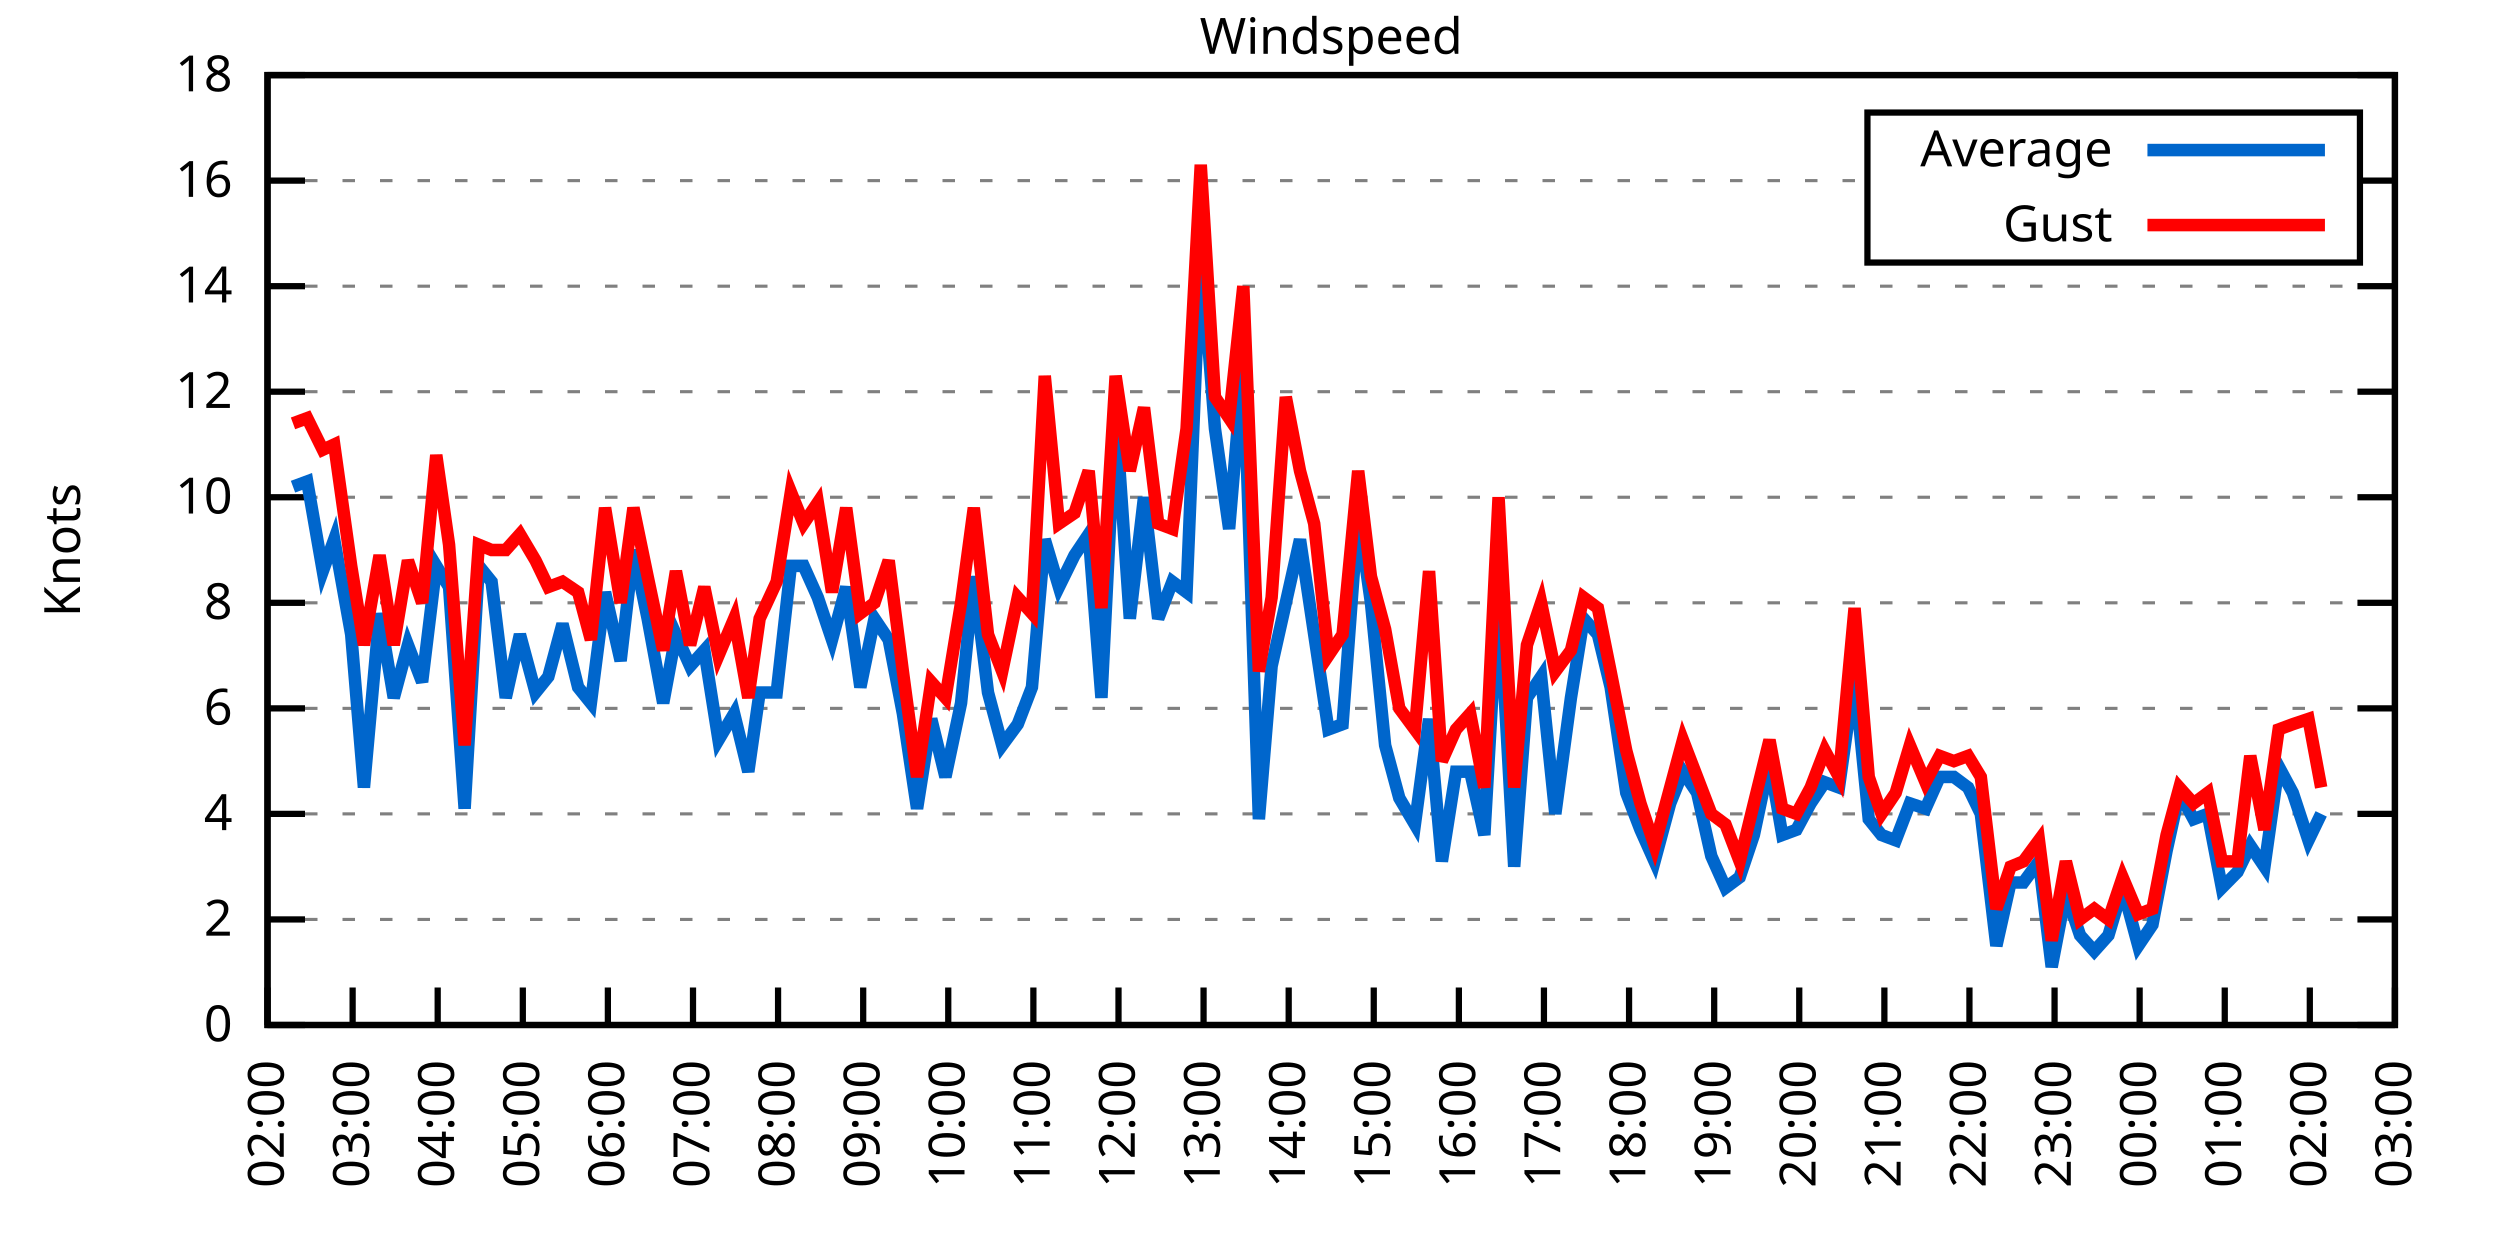
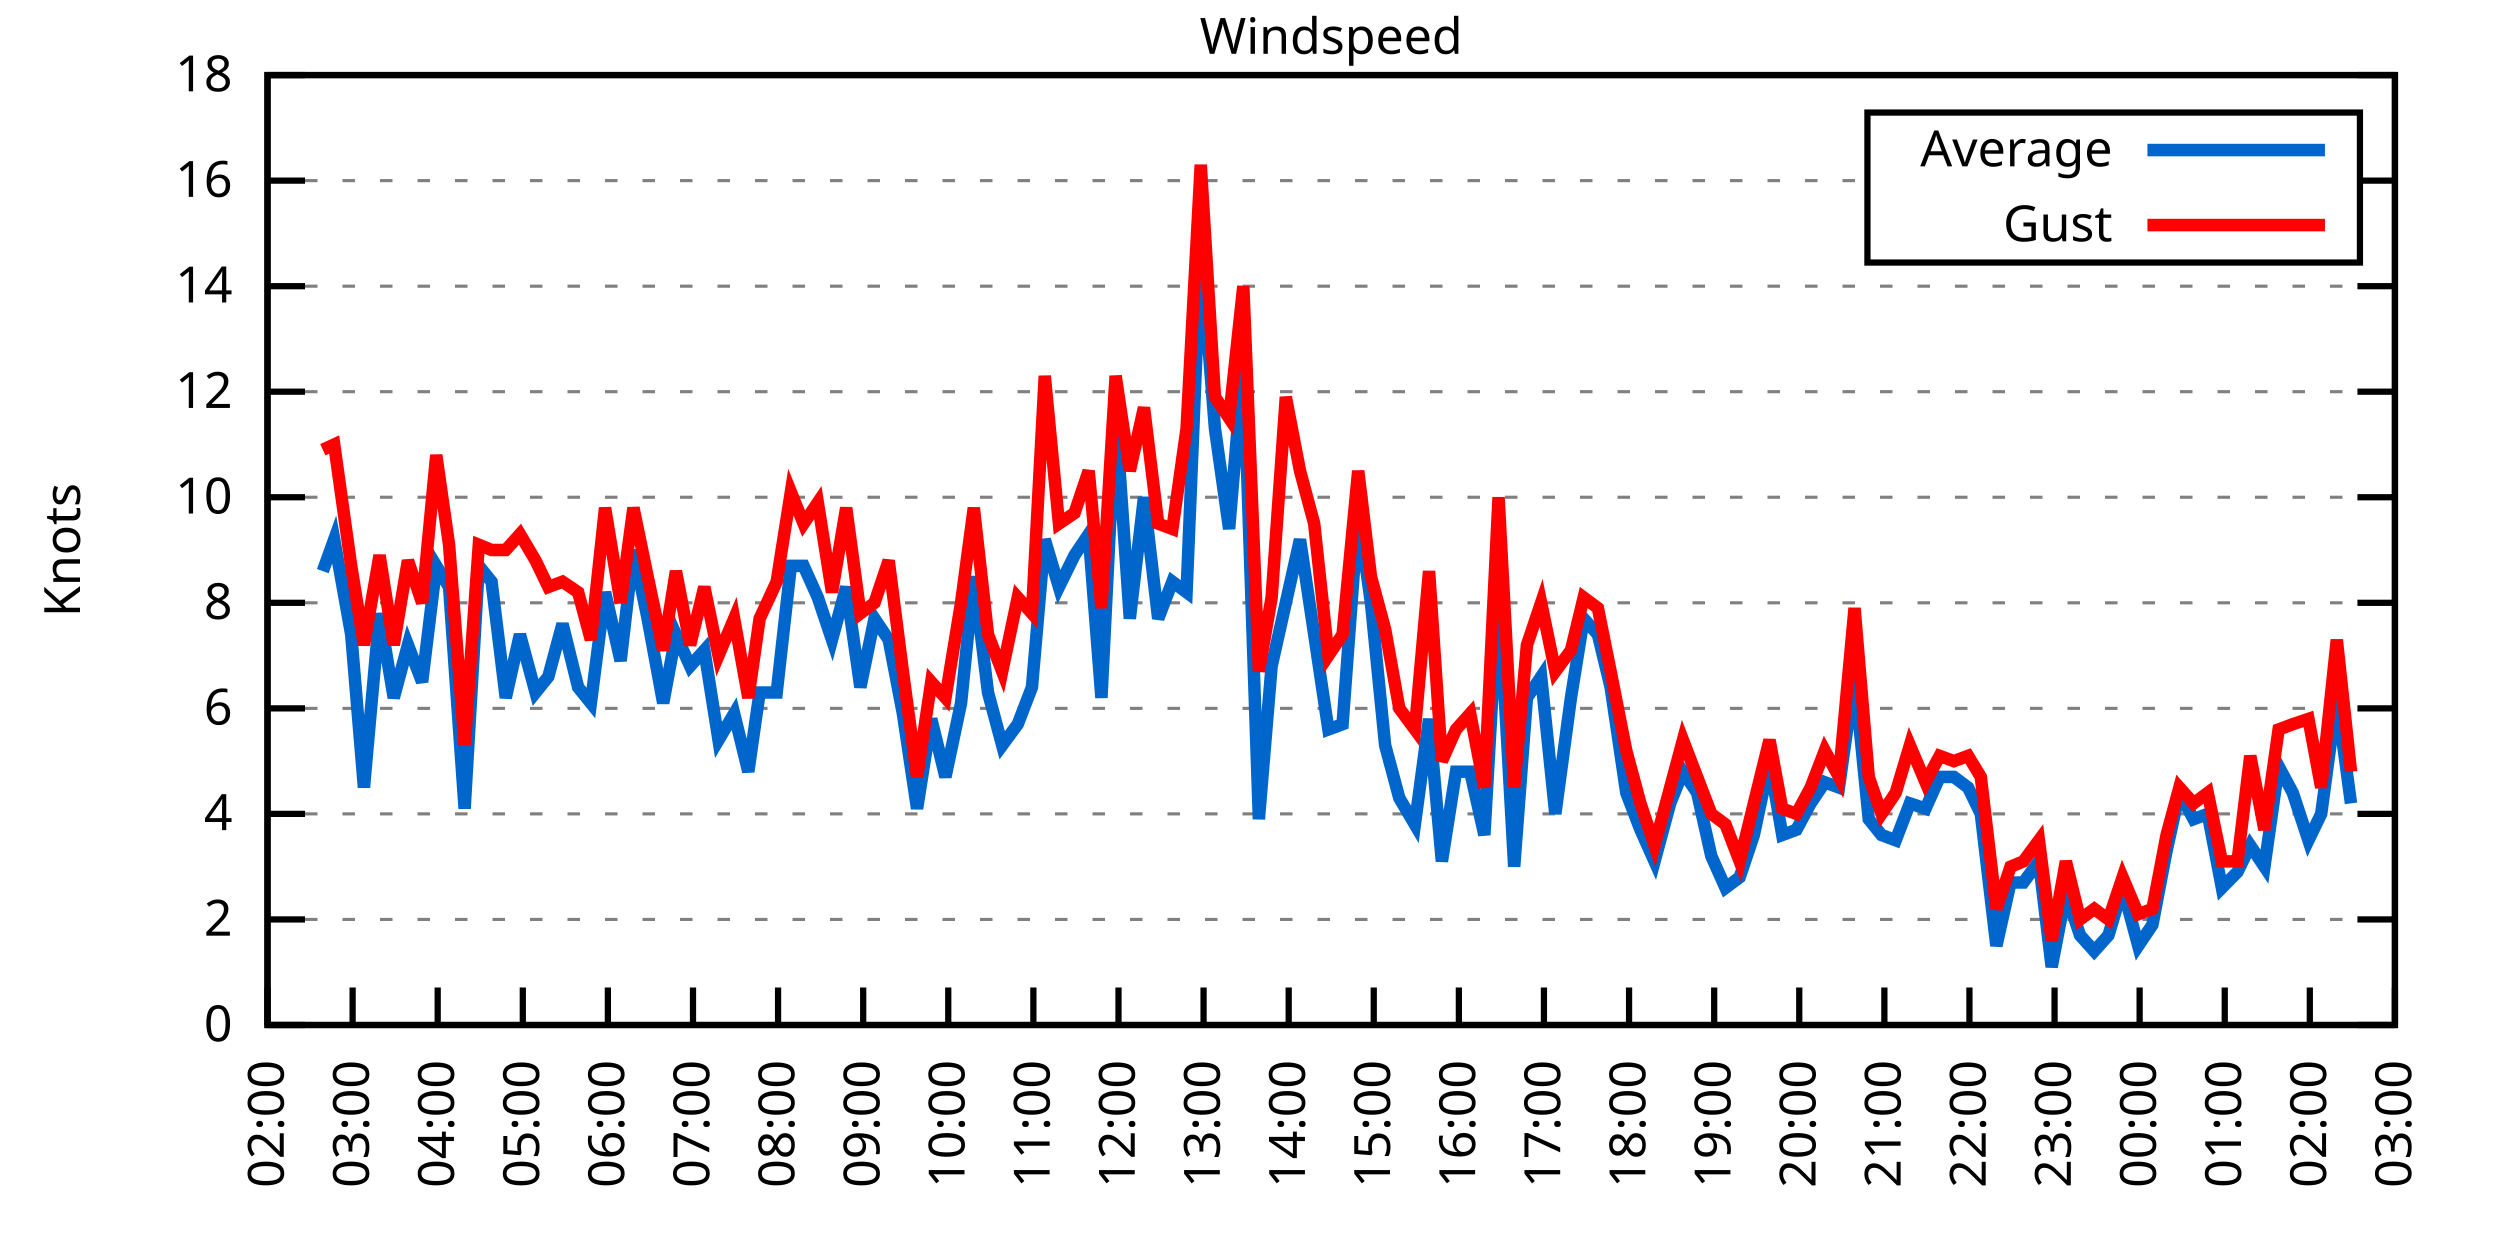
<svg xmlns="http://www.w3.org/2000/svg" xmlns:xlink="http://www.w3.org/1999/xlink" width="400" height="200" viewBox="0 0 400 200">
  <g id="gnuplot_canvas">
    <rect x="0" y="0" width="400" height="200" fill="none" />
    <defs>
      <circle id="gpDot" r="0.5" stroke-width="0.5" stroke="currentColor" />
      <path id="gpPt0" stroke-width="0.333" stroke="currentColor" d="M-1,0 h2 M0,-1 v2" />
      <path id="gpPt1" stroke-width="0.333" stroke="currentColor" d="M-1,-1 L1,1 M1,-1 L-1,1" />
      <path id="gpPt2" stroke-width="0.333" stroke="currentColor" d="M-1,0 L1,0 M0,-1 L0,1 M-1,-1 L1,1 M-1,1 L1,-1" />
      <rect id="gpPt3" stroke-width="0.333" stroke="currentColor" x="-1" y="-1" width="2" height="2" />
      <rect id="gpPt4" stroke-width="0.333" stroke="currentColor" fill="currentColor" x="-1" y="-1" width="2" height="2" />
      <circle id="gpPt5" stroke-width="0.333" stroke="currentColor" cx="0" cy="0" r="1" />
      <use xlink:href="#gpPt5" id="gpPt6" fill="currentColor" stroke="none" />
      <path id="gpPt7" stroke-width="0.333" stroke="currentColor" d="M0,-1.33 L-1.33,0.67 L1.33,0.67 z" />
      <use xlink:href="#gpPt7" id="gpPt8" fill="currentColor" stroke="none" />
      <use xlink:href="#gpPt7" id="gpPt9" stroke="currentColor" transform="rotate(180)" />
      <use xlink:href="#gpPt9" id="gpPt10" fill="currentColor" stroke="none" />
      <use xlink:href="#gpPt3" id="gpPt11" stroke="currentColor" transform="rotate(45)" />
      <use xlink:href="#gpPt11" id="gpPt12" fill="currentColor" stroke="none" />
      <path id="gpPt13" stroke-width="0.333" stroke="currentColor" d="M0,1.330 L1.265,0.411 L0.782,-1.067 L-0.782,-1.076 L-1.265,0.411 z" />
      <use xlink:href="#gpPt13" id="gpPt14" fill="currentColor" stroke="none" />
      <filter id="textbox" filterUnits="objectBoundingBox" x="0" y="0" height="1" width="1">
        <feFlood flood-color="white" flood-opacity="1" result="bgnd" />
        <feComposite in="SourceGraphic" in2="bgnd" operator="atop" />
      </filter>
      <filter id="greybox" filterUnits="objectBoundingBox" x="0" y="0" height="1" width="1">
        <feFlood flood-color="lightgrey" flood-opacity="1" result="grey" />
        <feComposite in="SourceGraphic" in2="grey" operator="atop" />
      </filter>
    </defs>
    <g fill="none" color="white" stroke="currentColor" stroke-width="1.00" stroke-linecap="butt" stroke-linejoin="miter">
</g>
    <g fill="none" color="black" stroke="currentColor" stroke-width="1.00" stroke-linecap="butt" stroke-linejoin="miter">
      <g stroke="none" shape-rendering="crispEdges">
        <polygon fill="rgb(255, 255, 255)" points="42.80,164.00 383.18,164.00 383.18,12.02 42.80,12.02 " />
      </g>
    </g>
    <g fill="none" color="black" stroke="currentColor" stroke-width="1.00" stroke-linecap="butt" stroke-linejoin="miter">
</g>
    <g fill="none" color="black" stroke="black" stroke-width="0.50" stroke-linecap="butt" stroke-linejoin="miter">
</g>
    <g fill="none" color="gray" stroke="currentColor" stroke-width="0.50" stroke-linecap="butt" stroke-linejoin="miter">
      <path stroke="gray" stroke-dasharray="2,4" class="gridline" d="M42.80,164.00 L383.19,164.00  " />
    </g>
    <g fill="none" color="gray" stroke="gray" stroke-width="1.00" stroke-linecap="butt" stroke-linejoin="miter">
</g>
    <g fill="none" color="black" stroke="currentColor" stroke-width="1.00" stroke-linecap="butt" stroke-linejoin="miter">
      <path stroke="black" d="M42.80,164.00 L48.80,164.00 M383.19,164.00 L377.19,164.00  " />
      <g transform="translate(37.20,166.60)" stroke="none" fill="black" font-family="Sans" font-size="8.00" text-anchor="end">
        <text>
          <tspan font-family="Sans"> 0</tspan>
        </text>
      </g>
    </g>
    <g fill="none" color="black" stroke="currentColor" stroke-width="1.00" stroke-linecap="butt" stroke-linejoin="miter">
</g>
    <g fill="none" color="black" stroke="black" stroke-width="0.50" stroke-linecap="butt" stroke-linejoin="miter">
</g>
    <g fill="none" color="gray" stroke="currentColor" stroke-width="0.50" stroke-linecap="butt" stroke-linejoin="miter">
      <path stroke="gray" stroke-dasharray="2,4" class="gridline" d="M42.80,147.11 L383.19,147.11  " />
    </g>
    <g fill="none" color="gray" stroke="gray" stroke-width="1.00" stroke-linecap="butt" stroke-linejoin="miter">
</g>
    <g fill="none" color="black" stroke="currentColor" stroke-width="1.00" stroke-linecap="butt" stroke-linejoin="miter">
      <path stroke="black" d="M42.80,147.11 L48.80,147.11 M383.19,147.11 L377.19,147.11  " />
      <g transform="translate(37.20,149.71)" stroke="none" fill="black" font-family="Sans" font-size="8.00" text-anchor="end">
        <text>
          <tspan font-family="Sans"> 2</tspan>
        </text>
      </g>
    </g>
    <g fill="none" color="black" stroke="currentColor" stroke-width="1.00" stroke-linecap="butt" stroke-linejoin="miter">
</g>
    <g fill="none" color="black" stroke="black" stroke-width="0.50" stroke-linecap="butt" stroke-linejoin="miter">
</g>
    <g fill="none" color="gray" stroke="currentColor" stroke-width="0.50" stroke-linecap="butt" stroke-linejoin="miter">
      <path stroke="gray" stroke-dasharray="2,4" class="gridline" d="M42.80,130.22 L383.19,130.22  " />
    </g>
    <g fill="none" color="gray" stroke="gray" stroke-width="1.00" stroke-linecap="butt" stroke-linejoin="miter">
</g>
    <g fill="none" color="black" stroke="currentColor" stroke-width="1.00" stroke-linecap="butt" stroke-linejoin="miter">
      <path stroke="black" d="M42.80,130.22 L48.80,130.22 M383.19,130.22 L377.19,130.22  " />
      <g transform="translate(37.20,132.82)" stroke="none" fill="black" font-family="Sans" font-size="8.00" text-anchor="end">
        <text>
          <tspan font-family="Sans"> 4</tspan>
        </text>
      </g>
    </g>
    <g fill="none" color="black" stroke="currentColor" stroke-width="1.00" stroke-linecap="butt" stroke-linejoin="miter">
</g>
    <g fill="none" color="black" stroke="black" stroke-width="0.50" stroke-linecap="butt" stroke-linejoin="miter">
</g>
    <g fill="none" color="gray" stroke="currentColor" stroke-width="0.50" stroke-linecap="butt" stroke-linejoin="miter">
      <path stroke="gray" stroke-dasharray="2,4" class="gridline" d="M42.80,113.34 L383.19,113.34  " />
    </g>
    <g fill="none" color="gray" stroke="gray" stroke-width="1.00" stroke-linecap="butt" stroke-linejoin="miter">
</g>
    <g fill="none" color="black" stroke="currentColor" stroke-width="1.00" stroke-linecap="butt" stroke-linejoin="miter">
      <path stroke="black" d="M42.80,113.34 L48.80,113.34 M383.19,113.34 L377.19,113.34  " />
      <g transform="translate(37.20,115.94)" stroke="none" fill="black" font-family="Sans" font-size="8.00" text-anchor="end">
        <text>
          <tspan font-family="Sans"> 6</tspan>
        </text>
      </g>
    </g>
    <g fill="none" color="black" stroke="currentColor" stroke-width="1.00" stroke-linecap="butt" stroke-linejoin="miter">
</g>
    <g fill="none" color="black" stroke="black" stroke-width="0.50" stroke-linecap="butt" stroke-linejoin="miter">
</g>
    <g fill="none" color="gray" stroke="currentColor" stroke-width="0.50" stroke-linecap="butt" stroke-linejoin="miter">
      <path stroke="gray" stroke-dasharray="2,4" class="gridline" d="M42.80,96.45 L383.19,96.45  " />
    </g>
    <g fill="none" color="gray" stroke="gray" stroke-width="1.00" stroke-linecap="butt" stroke-linejoin="miter">
</g>
    <g fill="none" color="black" stroke="currentColor" stroke-width="1.00" stroke-linecap="butt" stroke-linejoin="miter">
      <path stroke="black" d="M42.80,96.45 L48.80,96.45 M383.19,96.45 L377.19,96.45  " />
      <g transform="translate(37.20,99.05)" stroke="none" fill="black" font-family="Sans" font-size="8.00" text-anchor="end">
        <text>
          <tspan font-family="Sans"> 8</tspan>
        </text>
      </g>
    </g>
    <g fill="none" color="black" stroke="currentColor" stroke-width="1.00" stroke-linecap="butt" stroke-linejoin="miter">
</g>
    <g fill="none" color="black" stroke="black" stroke-width="0.50" stroke-linecap="butt" stroke-linejoin="miter">
</g>
    <g fill="none" color="gray" stroke="currentColor" stroke-width="0.50" stroke-linecap="butt" stroke-linejoin="miter">
      <path stroke="gray" stroke-dasharray="2,4" class="gridline" d="M42.80,79.56 L383.19,79.56  " />
    </g>
    <g fill="none" color="gray" stroke="gray" stroke-width="1.00" stroke-linecap="butt" stroke-linejoin="miter">
</g>
    <g fill="none" color="black" stroke="currentColor" stroke-width="1.00" stroke-linecap="butt" stroke-linejoin="miter">
      <path stroke="black" d="M42.80,79.56 L48.80,79.56 M383.19,79.56 L377.19,79.56  " />
      <g transform="translate(37.20,82.16)" stroke="none" fill="black" font-family="Sans" font-size="8.00" text-anchor="end">
        <text>
          <tspan font-family="Sans"> 10</tspan>
        </text>
      </g>
    </g>
    <g fill="none" color="black" stroke="currentColor" stroke-width="1.00" stroke-linecap="butt" stroke-linejoin="miter">
</g>
    <g fill="none" color="black" stroke="black" stroke-width="0.50" stroke-linecap="butt" stroke-linejoin="miter">
</g>
    <g fill="none" color="gray" stroke="currentColor" stroke-width="0.50" stroke-linecap="butt" stroke-linejoin="miter">
      <path stroke="gray" stroke-dasharray="2,4" class="gridline" d="M42.80,62.67 L383.19,62.67  " />
    </g>
    <g fill="none" color="gray" stroke="gray" stroke-width="1.00" stroke-linecap="butt" stroke-linejoin="miter">
</g>
    <g fill="none" color="black" stroke="currentColor" stroke-width="1.00" stroke-linecap="butt" stroke-linejoin="miter">
      <path stroke="black" d="M42.80,62.67 L48.80,62.67 M383.19,62.67 L377.19,62.67  " />
      <g transform="translate(37.20,65.27)" stroke="none" fill="black" font-family="Sans" font-size="8.00" text-anchor="end">
        <text>
          <tspan font-family="Sans"> 12</tspan>
        </text>
      </g>
    </g>
    <g fill="none" color="black" stroke="currentColor" stroke-width="1.00" stroke-linecap="butt" stroke-linejoin="miter">
</g>
    <g fill="none" color="black" stroke="black" stroke-width="0.50" stroke-linecap="butt" stroke-linejoin="miter">
</g>
    <g fill="none" color="gray" stroke="currentColor" stroke-width="0.50" stroke-linecap="butt" stroke-linejoin="miter">
      <path stroke="gray" stroke-dasharray="2,4" class="gridline" d="M42.80,45.79 L383.19,45.79  " />
    </g>
    <g fill="none" color="gray" stroke="gray" stroke-width="1.00" stroke-linecap="butt" stroke-linejoin="miter">
</g>
    <g fill="none" color="black" stroke="currentColor" stroke-width="1.00" stroke-linecap="butt" stroke-linejoin="miter">
      <path stroke="black" d="M42.80,45.79 L48.80,45.79 M383.19,45.79 L377.19,45.79  " />
      <g transform="translate(37.20,48.39)" stroke="none" fill="black" font-family="Sans" font-size="8.00" text-anchor="end">
        <text>
          <tspan font-family="Sans"> 14</tspan>
        </text>
      </g>
    </g>
    <g fill="none" color="black" stroke="currentColor" stroke-width="1.00" stroke-linecap="butt" stroke-linejoin="miter">
</g>
    <g fill="none" color="black" stroke="black" stroke-width="0.50" stroke-linecap="butt" stroke-linejoin="miter">
</g>
    <g fill="none" color="gray" stroke="currentColor" stroke-width="0.50" stroke-linecap="butt" stroke-linejoin="miter">
      <path stroke="gray" stroke-dasharray="2,4" class="gridline" d="M42.80,28.90 L298.79,28.90 M377.59,28.90 L383.19,28.90  " />
    </g>
    <g fill="none" color="gray" stroke="gray" stroke-width="1.00" stroke-linecap="butt" stroke-linejoin="miter">
</g>
    <g fill="none" color="black" stroke="currentColor" stroke-width="1.00" stroke-linecap="butt" stroke-linejoin="miter">
      <path stroke="black" d="M42.80,28.90 L48.80,28.90 M383.19,28.90 L377.19,28.90  " />
      <g transform="translate(37.20,31.50)" stroke="none" fill="black" font-family="Sans" font-size="8.00" text-anchor="end">
        <text>
          <tspan font-family="Sans"> 16</tspan>
        </text>
      </g>
    </g>
    <g fill="none" color="black" stroke="currentColor" stroke-width="1.00" stroke-linecap="butt" stroke-linejoin="miter">
</g>
    <g fill="none" color="black" stroke="black" stroke-width="0.50" stroke-linecap="butt" stroke-linejoin="miter">
</g>
    <g fill="none" color="gray" stroke="currentColor" stroke-width="0.50" stroke-linecap="butt" stroke-linejoin="miter">
      <path stroke="gray" stroke-dasharray="2,4" class="gridline" d="M42.80,12.01 L383.19,12.01  " />
    </g>
    <g fill="none" color="gray" stroke="gray" stroke-width="1.00" stroke-linecap="butt" stroke-linejoin="miter">
</g>
    <g fill="none" color="black" stroke="currentColor" stroke-width="1.00" stroke-linecap="butt" stroke-linejoin="miter">
      <path stroke="black" d="M42.80,12.01 L48.80,12.01 M383.19,12.01 L377.19,12.01  " />
      <g transform="translate(37.20,14.61)" stroke="none" fill="black" font-family="Sans" font-size="8.00" text-anchor="end">
        <text>
          <tspan font-family="Sans"> 18</tspan>
        </text>
      </g>
    </g>
    <g fill="none" color="black" stroke="currentColor" stroke-width="1.00" stroke-linecap="butt" stroke-linejoin="miter">
      <path stroke="black" d="M42.80,164.00 L42.80,158.00  " />
      <g transform="translate(45.40,169.60) rotate(270.00)" stroke="none" fill="black" font-family="Sans" font-size="8.00" text-anchor="end">
        <text>
          <tspan font-family="Sans">02:00</tspan>
        </text>
      </g>
    </g>
    <g fill="none" color="black" stroke="currentColor" stroke-width="1.00" stroke-linecap="butt" stroke-linejoin="miter">
      <path stroke="black" d="M56.42,164.00 L56.42,158.00  " />
      <g transform="translate(59.02,169.60) rotate(270.00)" stroke="none" fill="black" font-family="Sans" font-size="8.00" text-anchor="end">
        <text>
          <tspan font-family="Sans">03:00</tspan>
        </text>
      </g>
    </g>
    <g fill="none" color="black" stroke="currentColor" stroke-width="1.00" stroke-linecap="butt" stroke-linejoin="miter">
      <path stroke="black" d="M70.03,164.00 L70.03,158.00  " />
      <g transform="translate(72.63,169.60) rotate(270.00)" stroke="none" fill="black" font-family="Sans" font-size="8.00" text-anchor="end">
        <text>
          <tspan font-family="Sans">04:00</tspan>
        </text>
      </g>
    </g>
    <g fill="none" color="black" stroke="currentColor" stroke-width="1.00" stroke-linecap="butt" stroke-linejoin="miter">
      <path stroke="black" d="M83.65,164.00 L83.65,158.00  " />
      <g transform="translate(86.25,169.60) rotate(270.00)" stroke="none" fill="black" font-family="Sans" font-size="8.00" text-anchor="end">
        <text>
          <tspan font-family="Sans">05:00</tspan>
        </text>
      </g>
    </g>
    <g fill="none" color="black" stroke="currentColor" stroke-width="1.00" stroke-linecap="butt" stroke-linejoin="miter">
      <path stroke="black" d="M97.26,164.00 L97.26,158.00  " />
      <g transform="translate(99.86,169.60) rotate(270.00)" stroke="none" fill="black" font-family="Sans" font-size="8.00" text-anchor="end">
        <text>
          <tspan font-family="Sans">06:00</tspan>
        </text>
      </g>
    </g>
    <g fill="none" color="black" stroke="currentColor" stroke-width="1.00" stroke-linecap="butt" stroke-linejoin="miter">
      <path stroke="black" d="M110.88,164.00 L110.88,158.00  " />
      <g transform="translate(113.48,169.60) rotate(270.00)" stroke="none" fill="black" font-family="Sans" font-size="8.00" text-anchor="end">
        <text>
          <tspan font-family="Sans">07:00</tspan>
        </text>
      </g>
    </g>
    <g fill="none" color="black" stroke="currentColor" stroke-width="1.00" stroke-linecap="butt" stroke-linejoin="miter">
      <path stroke="black" d="M124.49,164.00 L124.49,158.00  " />
      <g transform="translate(127.09,169.60) rotate(270.00)" stroke="none" fill="black" font-family="Sans" font-size="8.00" text-anchor="end">
        <text>
          <tspan font-family="Sans">08:00</tspan>
        </text>
      </g>
    </g>
    <g fill="none" color="black" stroke="currentColor" stroke-width="1.00" stroke-linecap="butt" stroke-linejoin="miter">
      <path stroke="black" d="M138.11,164.00 L138.11,158.00  " />
      <g transform="translate(140.71,169.60) rotate(270.00)" stroke="none" fill="black" font-family="Sans" font-size="8.00" text-anchor="end">
        <text>
          <tspan font-family="Sans">09:00</tspan>
        </text>
      </g>
    </g>
    <g fill="none" color="black" stroke="currentColor" stroke-width="1.00" stroke-linecap="butt" stroke-linejoin="miter">
      <path stroke="black" d="M151.72,164.00 L151.72,158.00  " />
      <g transform="translate(154.32,169.60) rotate(270.00)" stroke="none" fill="black" font-family="Sans" font-size="8.00" text-anchor="end">
        <text>
          <tspan font-family="Sans">10:00</tspan>
        </text>
      </g>
    </g>
    <g fill="none" color="black" stroke="currentColor" stroke-width="1.00" stroke-linecap="butt" stroke-linejoin="miter">
      <path stroke="black" d="M165.34,164.00 L165.34,158.00  " />
      <g transform="translate(167.94,169.60) rotate(270.00)" stroke="none" fill="black" font-family="Sans" font-size="8.00" text-anchor="end">
        <text>
          <tspan font-family="Sans">11:00</tspan>
        </text>
      </g>
    </g>
    <g fill="none" color="black" stroke="currentColor" stroke-width="1.00" stroke-linecap="butt" stroke-linejoin="miter">
      <path stroke="black" d="M178.96,164.00 L178.96,158.00  " />
      <g transform="translate(181.56,169.60) rotate(270.00)" stroke="none" fill="black" font-family="Sans" font-size="8.00" text-anchor="end">
        <text>
          <tspan font-family="Sans">12:00</tspan>
        </text>
      </g>
    </g>
    <g fill="none" color="black" stroke="currentColor" stroke-width="1.00" stroke-linecap="butt" stroke-linejoin="miter">
      <path stroke="black" d="M192.57,164.00 L192.57,158.00  " />
      <g transform="translate(195.17,169.60) rotate(270.00)" stroke="none" fill="black" font-family="Sans" font-size="8.00" text-anchor="end">
        <text>
          <tspan font-family="Sans">13:00</tspan>
        </text>
      </g>
    </g>
    <g fill="none" color="black" stroke="currentColor" stroke-width="1.00" stroke-linecap="butt" stroke-linejoin="miter">
      <path stroke="black" d="M206.19,164.00 L206.19,158.00  " />
      <g transform="translate(208.79,169.60) rotate(270.00)" stroke="none" fill="black" font-family="Sans" font-size="8.00" text-anchor="end">
        <text>
          <tspan font-family="Sans">14:00</tspan>
        </text>
      </g>
    </g>
    <g fill="none" color="black" stroke="currentColor" stroke-width="1.00" stroke-linecap="butt" stroke-linejoin="miter">
      <path stroke="black" d="M219.80,164.00 L219.80,158.00  " />
      <g transform="translate(222.40,169.60) rotate(270.00)" stroke="none" fill="black" font-family="Sans" font-size="8.00" text-anchor="end">
        <text>
          <tspan font-family="Sans">15:00</tspan>
        </text>
      </g>
    </g>
    <g fill="none" color="black" stroke="currentColor" stroke-width="1.00" stroke-linecap="butt" stroke-linejoin="miter">
      <path stroke="black" d="M233.42,164.00 L233.42,158.00  " />
      <g transform="translate(236.02,169.60) rotate(270.00)" stroke="none" fill="black" font-family="Sans" font-size="8.00" text-anchor="end">
        <text>
          <tspan font-family="Sans">16:00</tspan>
        </text>
      </g>
    </g>
    <g fill="none" color="black" stroke="currentColor" stroke-width="1.00" stroke-linecap="butt" stroke-linejoin="miter">
      <path stroke="black" d="M247.03,164.00 L247.03,158.00  " />
      <g transform="translate(249.63,169.60) rotate(270.00)" stroke="none" fill="black" font-family="Sans" font-size="8.00" text-anchor="end">
        <text>
          <tspan font-family="Sans">17:00</tspan>
        </text>
      </g>
    </g>
    <g fill="none" color="black" stroke="currentColor" stroke-width="1.00" stroke-linecap="butt" stroke-linejoin="miter">
      <path stroke="black" d="M260.65,164.00 L260.65,158.00  " />
      <g transform="translate(263.25,169.60) rotate(270.00)" stroke="none" fill="black" font-family="Sans" font-size="8.00" text-anchor="end">
        <text>
          <tspan font-family="Sans">18:00</tspan>
        </text>
      </g>
    </g>
    <g fill="none" color="black" stroke="currentColor" stroke-width="1.00" stroke-linecap="butt" stroke-linejoin="miter">
      <path stroke="black" d="M274.27,164.00 L274.27,158.00  " />
      <g transform="translate(276.87,169.60) rotate(270.00)" stroke="none" fill="black" font-family="Sans" font-size="8.00" text-anchor="end">
        <text>
          <tspan font-family="Sans">19:00</tspan>
        </text>
      </g>
    </g>
    <g fill="none" color="black" stroke="currentColor" stroke-width="1.00" stroke-linecap="butt" stroke-linejoin="miter">
      <path stroke="black" d="M287.88,164.00 L287.88,158.00  " />
      <g transform="translate(290.48,169.60) rotate(270.00)" stroke="none" fill="black" font-family="Sans" font-size="8.00" text-anchor="end">
        <text>
          <tspan font-family="Sans">20:00</tspan>
        </text>
      </g>
    </g>
    <g fill="none" color="black" stroke="currentColor" stroke-width="1.00" stroke-linecap="butt" stroke-linejoin="miter">
      <path stroke="black" d="M301.50,164.00 L301.50,158.00  " />
      <g transform="translate(304.10,169.60) rotate(270.00)" stroke="none" fill="black" font-family="Sans" font-size="8.00" text-anchor="end">
        <text>
          <tspan font-family="Sans">21:00</tspan>
        </text>
      </g>
    </g>
    <g fill="none" color="black" stroke="currentColor" stroke-width="1.00" stroke-linecap="butt" stroke-linejoin="miter">
      <path stroke="black" d="M315.11,164.00 L315.11,158.00  " />
      <g transform="translate(317.71,169.60) rotate(270.00)" stroke="none" fill="black" font-family="Sans" font-size="8.00" text-anchor="end">
        <text>
          <tspan font-family="Sans">22:00</tspan>
        </text>
      </g>
    </g>
    <g fill="none" color="black" stroke="currentColor" stroke-width="1.00" stroke-linecap="butt" stroke-linejoin="miter">
      <path stroke="black" d="M328.73,164.00 L328.73,158.00  " />
      <g transform="translate(331.33,169.60) rotate(270.00)" stroke="none" fill="black" font-family="Sans" font-size="8.00" text-anchor="end">
        <text>
          <tspan font-family="Sans">23:00</tspan>
        </text>
      </g>
    </g>
    <g fill="none" color="black" stroke="currentColor" stroke-width="1.00" stroke-linecap="butt" stroke-linejoin="miter">
      <path stroke="black" d="M342.34,164.00 L342.34,158.00  " />
      <g transform="translate(344.94,169.60) rotate(270.00)" stroke="none" fill="black" font-family="Sans" font-size="8.00" text-anchor="end">
        <text>
          <tspan font-family="Sans">00:00</tspan>
        </text>
      </g>
    </g>
    <g fill="none" color="black" stroke="currentColor" stroke-width="1.00" stroke-linecap="butt" stroke-linejoin="miter">
      <path stroke="black" d="M355.96,164.00 L355.96,158.00  " />
      <g transform="translate(358.56,169.60) rotate(270.00)" stroke="none" fill="black" font-family="Sans" font-size="8.00" text-anchor="end">
        <text>
          <tspan font-family="Sans">01:00</tspan>
        </text>
      </g>
    </g>
    <g fill="none" color="black" stroke="currentColor" stroke-width="1.00" stroke-linecap="butt" stroke-linejoin="miter">
      <path stroke="black" d="M369.57,164.00 L369.57,158.00  " />
      <g transform="translate(372.17,169.60) rotate(270.00)" stroke="none" fill="black" font-family="Sans" font-size="8.00" text-anchor="end">
        <text>
          <tspan font-family="Sans">02:00</tspan>
        </text>
      </g>
    </g>
    <g fill="none" color="black" stroke="currentColor" stroke-width="1.00" stroke-linecap="butt" stroke-linejoin="miter">
      <path stroke="black" d="M383.19,164.00 L383.19,158.00  " />
      <g transform="translate(385.79,169.60) rotate(270.00)" stroke="none" fill="black" font-family="Sans" font-size="8.00" text-anchor="end">
        <text>
          <tspan font-family="Sans">03:00</tspan>
        </text>
      </g>
    </g>
    <g fill="none" color="black" stroke="currentColor" stroke-width="1.00" stroke-linecap="butt" stroke-linejoin="miter">
</g>
    <g fill="none" color="black" stroke="currentColor" stroke-width="1.00" stroke-linecap="butt" stroke-linejoin="miter">
      <path stroke="black" d="M42.80,12.01 L42.80,164.00 L383.19,164.00 L383.19,12.01 L42.80,12.01 Z  " />
    </g>
    <g fill="none" color="black" stroke="currentColor" stroke-width="1.00" stroke-linecap="butt" stroke-linejoin="miter">
</g>
    <g fill="none" color="black" stroke="currentColor" stroke-width="1.00" stroke-linecap="butt" stroke-linejoin="miter">
      <path stroke="black" d="M298.79,42.01 L298.79,18.01 L377.59,18.01 L377.59,42.01 L298.79,42.01 Z  " />
    </g>
    <g id="Windspeed_plot_1">
      <g fill="none" color="white" stroke="black" stroke-width="2.00" stroke-linecap="butt" stroke-linejoin="miter">
</g>
      <g fill="none" color="black" stroke="currentColor" stroke-width="2.00" stroke-linecap="butt" stroke-linejoin="miter">
        <g transform="translate(337.99,26.61)" stroke="none" fill="black" font-family="Sans" font-size="8.00" text-anchor="end">
          <text>
            <tspan font-family="Sans">Average</tspan>
          </text>
        </g>
      </g>
      <g fill="none" color="black" stroke="currentColor" stroke-width="2.00" stroke-linecap="butt" stroke-linejoin="miter">
-         <path stroke="rgb(  0, 102, 204)" d="M343.59,24.01 L371.99,24.01 M46.88,77.87 L49.15,77.03 L51.65,91.38 L53.47,86.32 L56.19,101.52 L58.23,126.00   L60.73,98.14 L63.00,111.65 L65.27,103.20 L67.54,109.11 L69.80,90.54 L71.85,93.92 L74.34,129.38 L76.61,90.54   L78.65,93.07 L80.92,111.65 L83.19,101.52 L85.69,110.80 L87.73,108.27 L90.00,99.83 L92.50,109.96 L94.54,112.49   L96.81,94.76 L99.30,105.74 L101.35,88.00 L103.62,98.98 L106.11,112.49 L108.15,101.52 L110.42,106.58 L112.69,104.05   L114.96,118.40 L117.46,114.18 L119.73,123.47 L121.54,110.80 L124.27,110.80 L126.54,90.54 L128.58,90.54 L130.85,95.60   L133.12,102.36 L135.39,93.92 L137.66,109.96 L139.92,98.98 L142.19,102.36 L144.46,114.18 L146.73,129.38 L149.00,115.03   L151.27,124.31 L153.77,112.49 L155.81,92.23 L158.08,110.80 L160.35,119.25 L162.84,115.87 L165.11,109.96 L167.16,86.32   L169.43,93.92 L171.92,88.85 L174.19,85.47 L176.23,111.65 L178.50,66.05 L180.77,98.98 L183.04,79.56 L185.31,98.98   L187.58,93.07 L189.85,94.76 L192.12,39.87 L194.39,68.58 L196.66,84.63 L198.93,57.61 L201.42,131.07 L203.46,106.58   L205.73,96.45 L208.00,86.32 L210.27,101.52 L212.54,116.71 L214.81,115.87 L217.31,82.09 L219.35,96.45 L221.62,119.25   L223.89,127.69 L226.38,131.91 L228.65,115.03 L230.70,137.82 L232.96,123.47 L235.23,123.47 L237.50,133.60 L239.77,93.92   L242.27,138.67 L244.31,111.65 L246.58,108.27 L248.85,130.22 L251.35,111.65 L253.39,98.98 L255.66,101.52 L257.70,109.96   L260.20,126.85 L262.47,132.76 L264.73,137.82 L267.23,128.54 L269.27,123.47 L271.54,126.85 L273.81,136.98 L276.08,142.05   L278.35,140.36 L280.62,133.60 L283.12,121.78 L285.16,133.60 L287.43,132.76 L289.70,128.54 L291.97,125.16 L294.23,126.00   L296.73,108.27 L299.00,131.07 L301.04,133.60 L303.31,134.45 L305.58,128.54 L308.08,129.38 L310.35,124.31 L312.62,124.31   L314.89,126.00 L316.93,130.22 L319.42,151.33 L321.69,141.20 L323.74,141.20 L326.23,137.82 L328.27,154.71 L330.54,142.89   L332.81,149.65 L335.08,152.18 L337.35,149.65 L339.62,142.05 L342.12,151.33 L344.39,147.96 L346.65,136.14 L348.70,126.85   L350.97,131.07 L353.24,130.22 L355.50,142.05 L358.00,139.51 L360.04,135.29 L362.31,138.67 L364.58,122.62 L366.85,126.85   L369.35,134.45 L371.39,130.22  " />
+         <path stroke="rgb(  0, 102, 204)" d="M343.59,24.01 L371.99,24.01 M51.65,91.38 L53.47,86.32 L56.19,101.52 L58.23,126.00 L60.73,98.14 L63.00,111.65   L65.27,103.20 L67.54,109.11 L69.80,90.54 L71.85,93.92 L74.34,129.38 L76.61,90.54 L78.65,93.07 L80.92,111.65   L83.19,101.52 L85.69,110.80 L87.73,108.27 L90.00,99.83 L92.50,109.96 L94.54,112.49 L96.81,94.76 L99.30,105.74   L101.35,88.00 L103.62,98.98 L106.11,112.49 L108.15,101.52 L110.42,106.58 L112.69,104.05 L114.96,118.40 L117.46,114.18   L119.73,123.47 L121.54,110.80 L124.27,110.80 L126.54,90.54 L128.58,90.54 L130.85,95.60 L133.12,102.36 L135.39,93.92   L137.66,109.96 L139.92,98.98 L142.19,102.36 L144.46,114.18 L146.73,129.38 L149.00,115.03 L151.27,124.31 L153.77,112.49   L155.81,92.23 L158.08,110.80 L160.35,119.25 L162.84,115.87 L165.11,109.96 L167.16,86.32 L169.43,93.92 L171.92,88.85   L174.19,85.47 L176.23,111.65 L178.50,66.05 L180.77,98.98 L183.04,79.56 L185.31,98.98 L187.58,93.07 L189.85,94.76   L192.12,39.87 L194.39,68.58 L196.66,84.63 L198.93,57.61 L201.42,131.07 L203.46,106.58 L205.73,96.45 L208.00,86.32   L210.27,101.52 L212.54,116.71 L214.81,115.87 L217.31,82.09 L219.35,96.45 L221.62,119.25 L223.89,127.69 L226.38,131.91   L228.65,115.03 L230.70,137.82 L232.96,123.47 L235.23,123.47 L237.50,133.60 L239.77,93.92 L242.27,138.67 L244.31,111.65   L246.58,108.27 L248.85,130.22 L251.35,111.65 L253.39,98.98 L255.66,101.52 L257.70,109.96 L260.20,126.85 L262.47,132.76   L264.73,137.82 L267.23,128.54 L269.27,123.47 L271.54,126.85 L273.81,136.98 L276.08,142.05 L278.35,140.36 L280.62,133.60   L283.12,121.78 L285.16,133.60 L287.43,132.76 L289.70,128.54 L291.97,125.16 L294.23,126.00 L296.73,108.27 L299.00,131.07   L301.04,133.60 L303.31,134.45 L305.58,128.54 L308.08,129.38 L310.35,124.31 L312.62,124.31 L314.89,126.00 L316.93,130.22   L319.42,151.33 L321.69,141.20 L323.74,141.20 L326.23,137.82 L328.27,154.71 L330.54,142.89 L332.81,149.65 L335.08,152.18   L337.35,149.65 L339.62,142.05 L342.12,151.33 L344.39,147.96 L346.65,136.14 L348.70,126.85 L350.97,131.07 L353.24,130.22   L355.50,142.05 L358.00,139.51 L360.04,135.29 L362.31,138.67 L364.58,122.62 L366.85,126.85 L369.35,134.45 L371.39,130.22   L373.89,111.65 L376.16,128.54  " />
      </g>
    </g>
    <g id="Windspeed_plot_2">
      <g fill="none" color="black" stroke="currentColor" stroke-width="2.00" stroke-linecap="butt" stroke-linejoin="miter">
        <g transform="translate(337.99,38.61)" stroke="none" fill="black" font-family="Sans" font-size="8.00" text-anchor="end">
          <text>
            <tspan font-family="Sans">Gust</tspan>
          </text>
        </g>
      </g>
      <g fill="none" color="black" stroke="currentColor" stroke-width="2.00" stroke-linecap="butt" stroke-linejoin="miter">
-         <path stroke="rgb(255,   0,   0)" d="M343.59,36.01 L371.99,36.01 M46.88,67.74 L49.15,66.90 L51.65,71.96 L53.47,71.12 L56.19,90.54 L58.23,103.20   L60.73,88.85 L63.00,103.20 L65.27,89.69 L67.54,96.45 L69.80,72.81 L71.85,87.16 L74.34,119.25 L76.61,87.16   L78.65,88.00 L80.92,88.00 L83.19,85.47 L85.69,89.69 L87.73,93.92 L90.00,93.07 L92.50,94.76 L94.54,102.36   L96.81,81.25 L99.30,96.45 L101.35,81.25 L103.62,92.23 L106.11,104.05 L108.15,91.38 L110.42,103.20 L112.69,93.92   L114.96,104.89 L117.46,98.98 L119.73,111.65 L121.54,98.98 L124.27,93.07 L126.54,78.72 L128.58,83.78 L130.85,80.41   L133.12,94.76 L135.39,81.25 L137.66,98.14 L139.92,96.45 L142.19,89.69 L144.46,107.43 L146.73,124.31 L149.00,109.11   L151.27,111.65 L153.77,96.45 L155.81,81.25 L158.08,101.52 L160.35,107.43 L162.84,95.60 L165.11,98.14 L167.16,60.14   L169.43,83.78 L171.92,82.09 L174.19,75.34 L176.23,97.29 L178.50,60.14 L180.77,75.34 L183.04,65.21 L185.31,83.78   L187.58,84.63 L189.85,68.58 L192.12,26.36 L194.39,63.52 L196.66,66.90 L198.93,45.79 L201.42,107.43 L203.46,95.60   L205.73,63.52 L208.00,75.34 L210.27,83.78 L212.54,104.89 L214.81,101.52 L217.31,75.34 L219.35,92.23 L221.62,100.67   L223.89,113.34 L226.38,116.71 L228.65,91.38 L230.70,121.78 L232.96,116.71 L235.23,114.18 L237.50,126.00 L239.77,79.56   L242.27,126.00 L244.31,103.20 L246.58,96.45 L248.85,107.43 L251.35,104.05 L253.39,95.60 L255.66,97.29 L257.70,107.43   L260.20,120.09 L262.47,128.54 L264.73,135.29 L267.23,126.00 L269.27,118.40 L271.54,124.31 L273.81,130.22 L276.08,131.91   L278.35,137.82 L280.62,128.54 L283.12,118.40 L285.16,129.38 L287.43,130.22 L289.70,126.00 L291.97,120.09 L294.23,124.31   L296.73,97.29 L299.00,124.31 L301.04,130.22 L303.31,126.85 L305.58,119.25 L308.08,125.16 L310.35,120.94 L312.62,121.78   L314.89,120.94 L316.93,124.31 L319.42,145.42 L321.69,138.67 L323.74,137.82 L326.23,134.45 L328.27,150.49 L330.54,137.82   L332.81,147.11 L335.08,145.42 L337.35,147.11 L339.62,140.36 L342.12,146.27 L344.39,145.42 L346.65,133.60 L348.70,126.00   L350.97,128.54 L353.24,126.85 L355.50,137.82 L358.00,137.82 L360.04,120.94 L362.31,132.76 L364.58,116.71 L366.85,115.87   L369.35,115.03 L371.39,126.00  " />
+         <path stroke="rgb(255,   0,   0)" d="M343.59,36.01 L371.99,36.01 M51.65,71.96 L53.47,71.12 L56.19,90.54 L58.23,103.20 L60.73,88.85 L63.00,103.20   L65.27,89.69 L67.54,96.45 L69.80,72.81 L71.85,87.16 L74.34,119.25 L76.61,87.16 L78.65,88.00 L80.92,88.00   L83.19,85.47 L85.69,89.69 L87.73,93.92 L90.00,93.07 L92.50,94.76 L94.54,102.36 L96.81,81.25 L99.30,96.45   L101.35,81.25 L103.62,92.23 L106.11,104.05 L108.15,91.38 L110.42,103.20 L112.69,93.92 L114.96,104.89 L117.46,98.98   L119.73,111.65 L121.54,98.98 L124.27,93.07 L126.54,78.72 L128.58,83.78 L130.85,80.41 L133.12,94.76 L135.39,81.25   L137.66,98.14 L139.92,96.45 L142.19,89.69 L144.46,107.43 L146.73,124.31 L149.00,109.11 L151.27,111.65 L153.77,96.45   L155.81,81.25 L158.08,101.52 L160.35,107.43 L162.84,95.60 L165.11,98.14 L167.16,60.14 L169.43,83.78 L171.92,82.09   L174.19,75.34 L176.23,97.29 L178.50,60.14 L180.77,75.34 L183.04,65.21 L185.31,83.78 L187.58,84.63 L189.85,68.58   L192.12,26.36 L194.39,63.52 L196.66,66.90 L198.93,45.79 L201.42,107.43 L203.46,95.60 L205.73,63.52 L208.00,75.34   L210.27,83.78 L212.54,104.89 L214.81,101.52 L217.31,75.34 L219.35,92.23 L221.62,100.67 L223.89,113.34 L226.38,116.71   L228.65,91.38 L230.70,121.78 L232.96,116.71 L235.23,114.18 L237.50,126.00 L239.77,79.56 L242.27,126.00 L244.31,103.20   L246.58,96.45 L248.85,107.43 L251.35,104.05 L253.39,95.60 L255.66,97.29 L257.70,107.43 L260.20,120.09 L262.47,128.54   L264.73,135.29 L267.23,126.00 L269.27,118.40 L271.54,124.31 L273.81,130.22 L276.08,131.91 L278.35,137.82 L280.62,128.54   L283.12,118.40 L285.16,129.38 L287.43,130.22 L289.70,126.00 L291.97,120.09 L294.23,124.31 L296.73,97.29 L299.00,124.31   L301.04,130.22 L303.31,126.85 L305.58,119.25 L308.08,125.16 L310.35,120.94 L312.62,121.78 L314.89,120.94 L316.93,124.31   L319.42,145.42 L321.69,138.67 L323.74,137.82 L326.23,134.45 L328.27,150.49 L330.54,137.82 L332.81,147.11 L335.08,145.42   L337.35,147.11 L339.62,140.36 L342.12,146.27 L344.39,145.42 L346.65,133.60 L348.70,126.00 L350.97,128.54 L353.24,126.85   L355.50,137.82 L358.00,137.82 L360.04,120.94 L362.31,132.76 L364.58,116.71 L366.85,115.87 L369.35,115.03 L371.39,126.00   L373.89,102.36 L376.16,123.47  " />
      </g>
    </g>
    <g fill="none" color="black" stroke="currentColor" stroke-width="2.00" stroke-linecap="butt" stroke-linejoin="miter">
</g>
    <g fill="none" color="black" stroke="black" stroke-width="1.00" stroke-linecap="butt" stroke-linejoin="miter">
</g>
    <g fill="none" color="black" stroke="currentColor" stroke-width="1.00" stroke-linecap="butt" stroke-linejoin="miter">
      <path stroke="black" d="M42.80,12.01 L42.80,164.00 L383.19,164.00 L383.19,12.01 L42.80,12.01 Z  " />
      <g transform="translate(12.80,88.01) rotate(270.00)" stroke="none" fill="black" font-family="Sans" font-size="8.00" text-anchor="middle">
        <text>
          <tspan font-family="Sans">Knots</tspan>
        </text>
      </g>
    </g>
    <g fill="none" color="black" stroke="currentColor" stroke-width="1.00" stroke-linecap="butt" stroke-linejoin="miter">
</g>
    <g fill="none" color="black" stroke="currentColor" stroke-width="1.00" stroke-linecap="butt" stroke-linejoin="miter">
      <g transform="translate(212.99,8.61)" stroke="none" fill="black" font-family="Sans" font-size="8.00" text-anchor="middle">
        <text>
          <tspan font-family="Sans">Windspeed</tspan>
        </text>
      </g>
    </g>
    <g fill="none" color="black" stroke="currentColor" stroke-width="1.00" stroke-linecap="butt" stroke-linejoin="miter">
</g>
  </g>
</svg>
